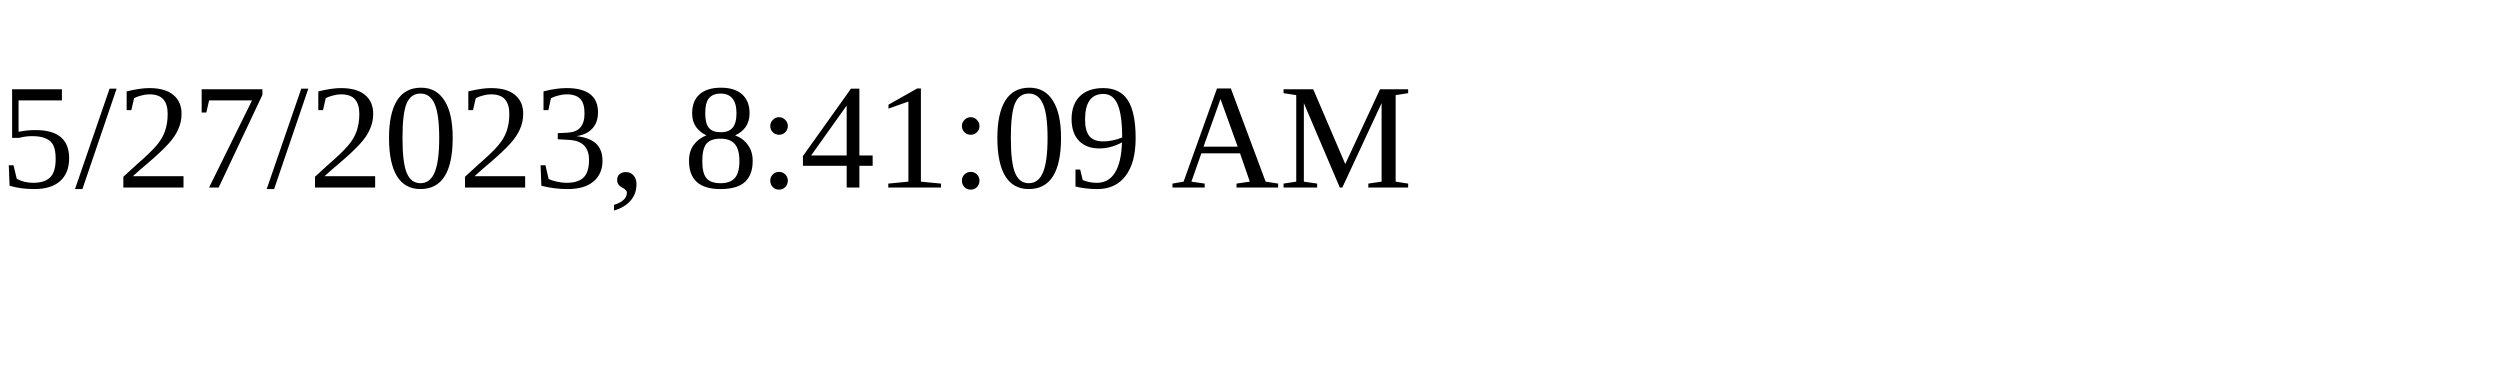
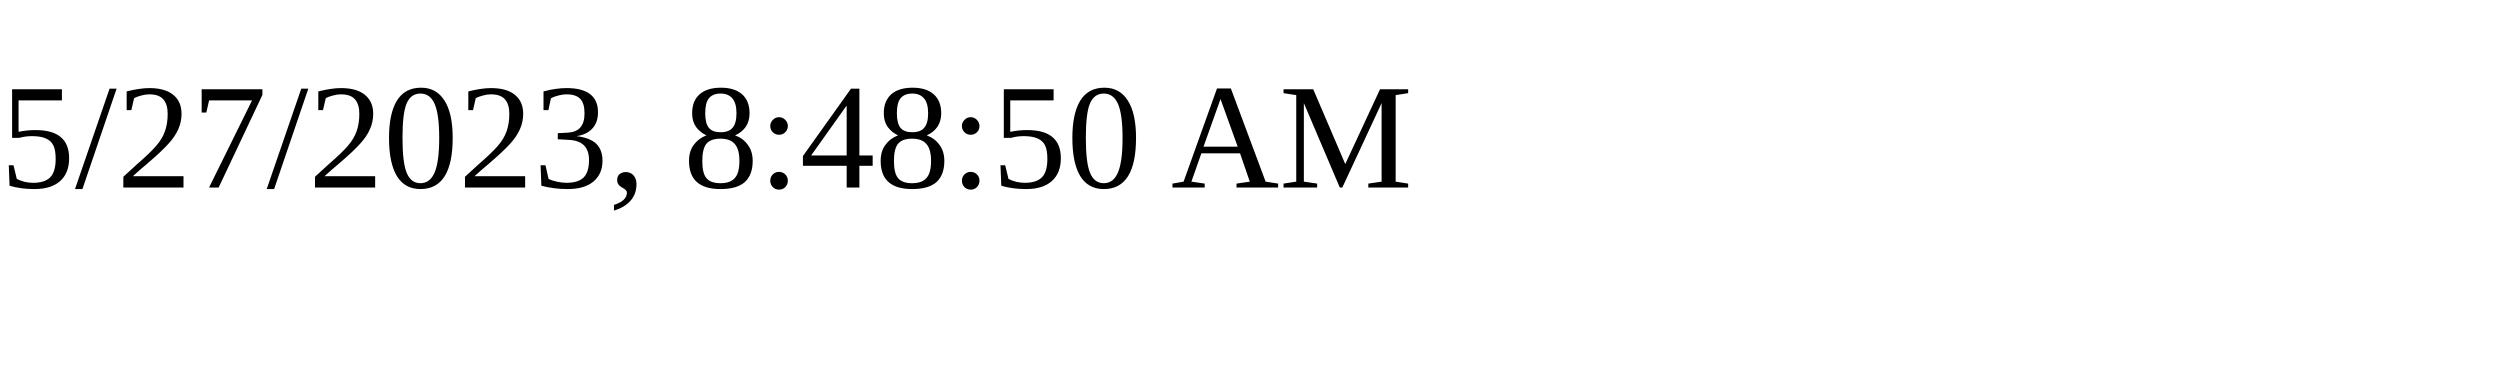
<svg xmlns="http://www.w3.org/2000/svg" height="30" width="200">
-   <text x="0" y="15">5/27/2023, 8:41:09 AM</text>
+   <text x="0" y="15">5/27/2023, 8:48:50 AM</text>
</svg>
